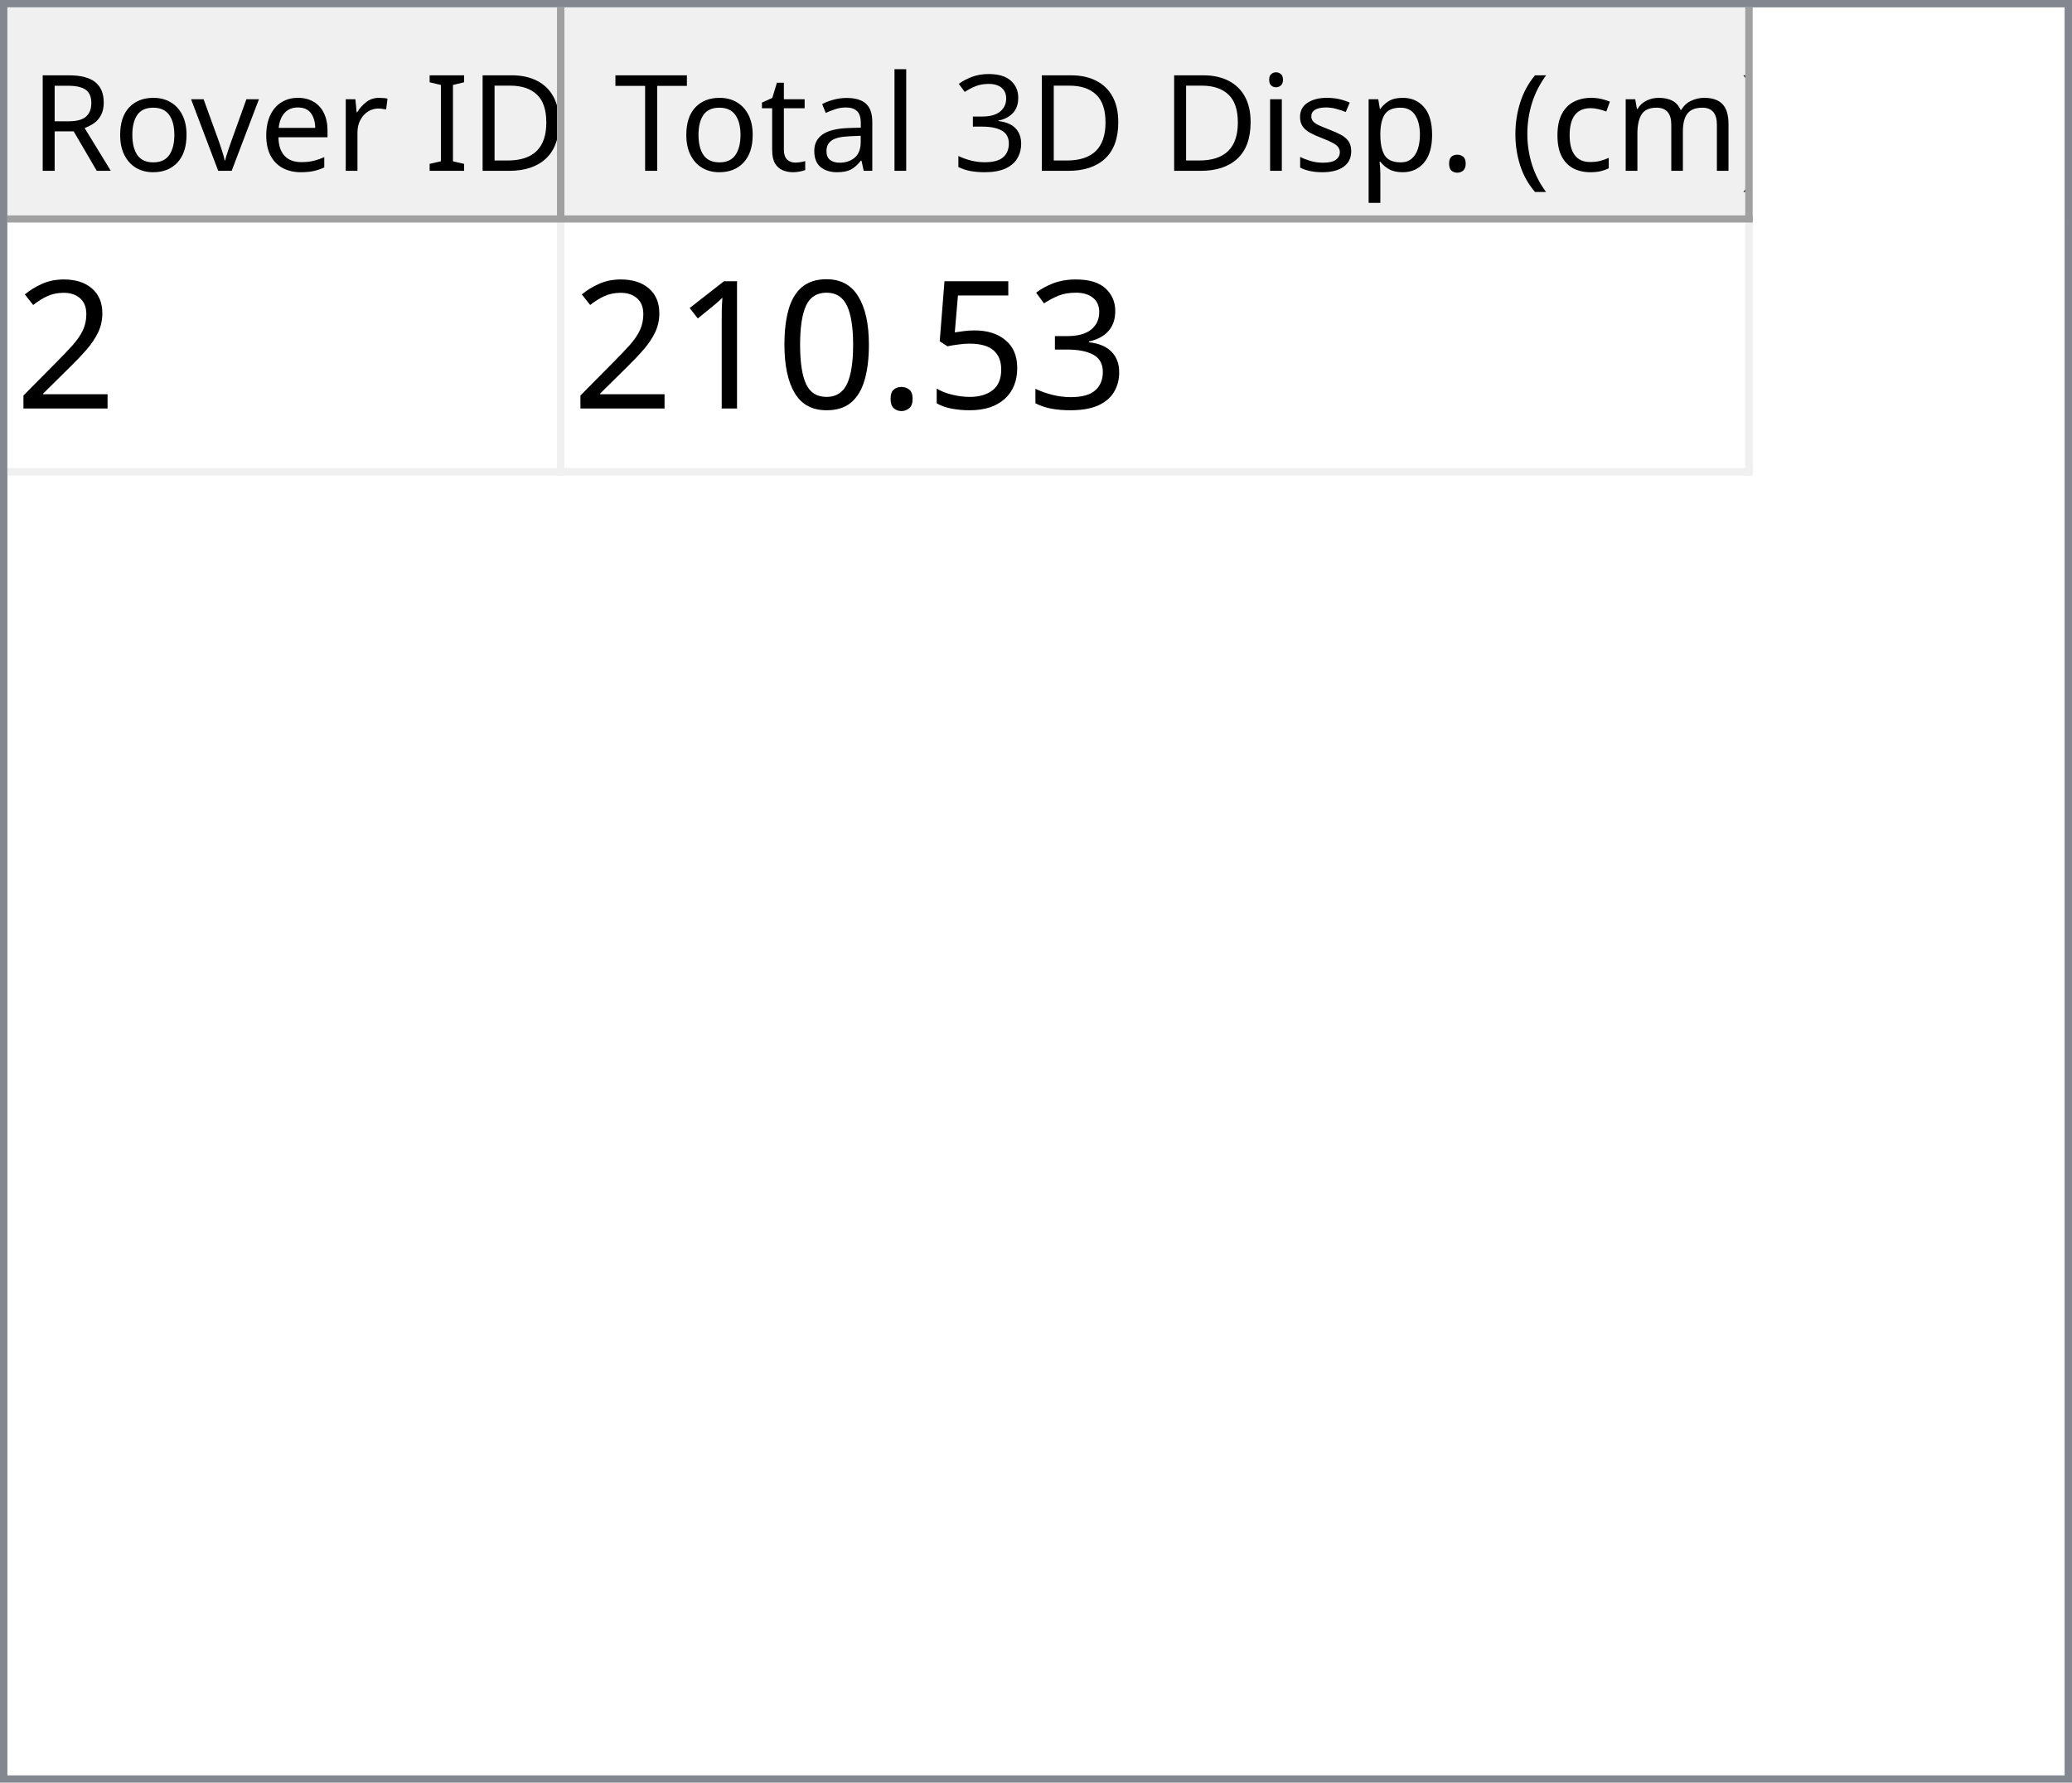
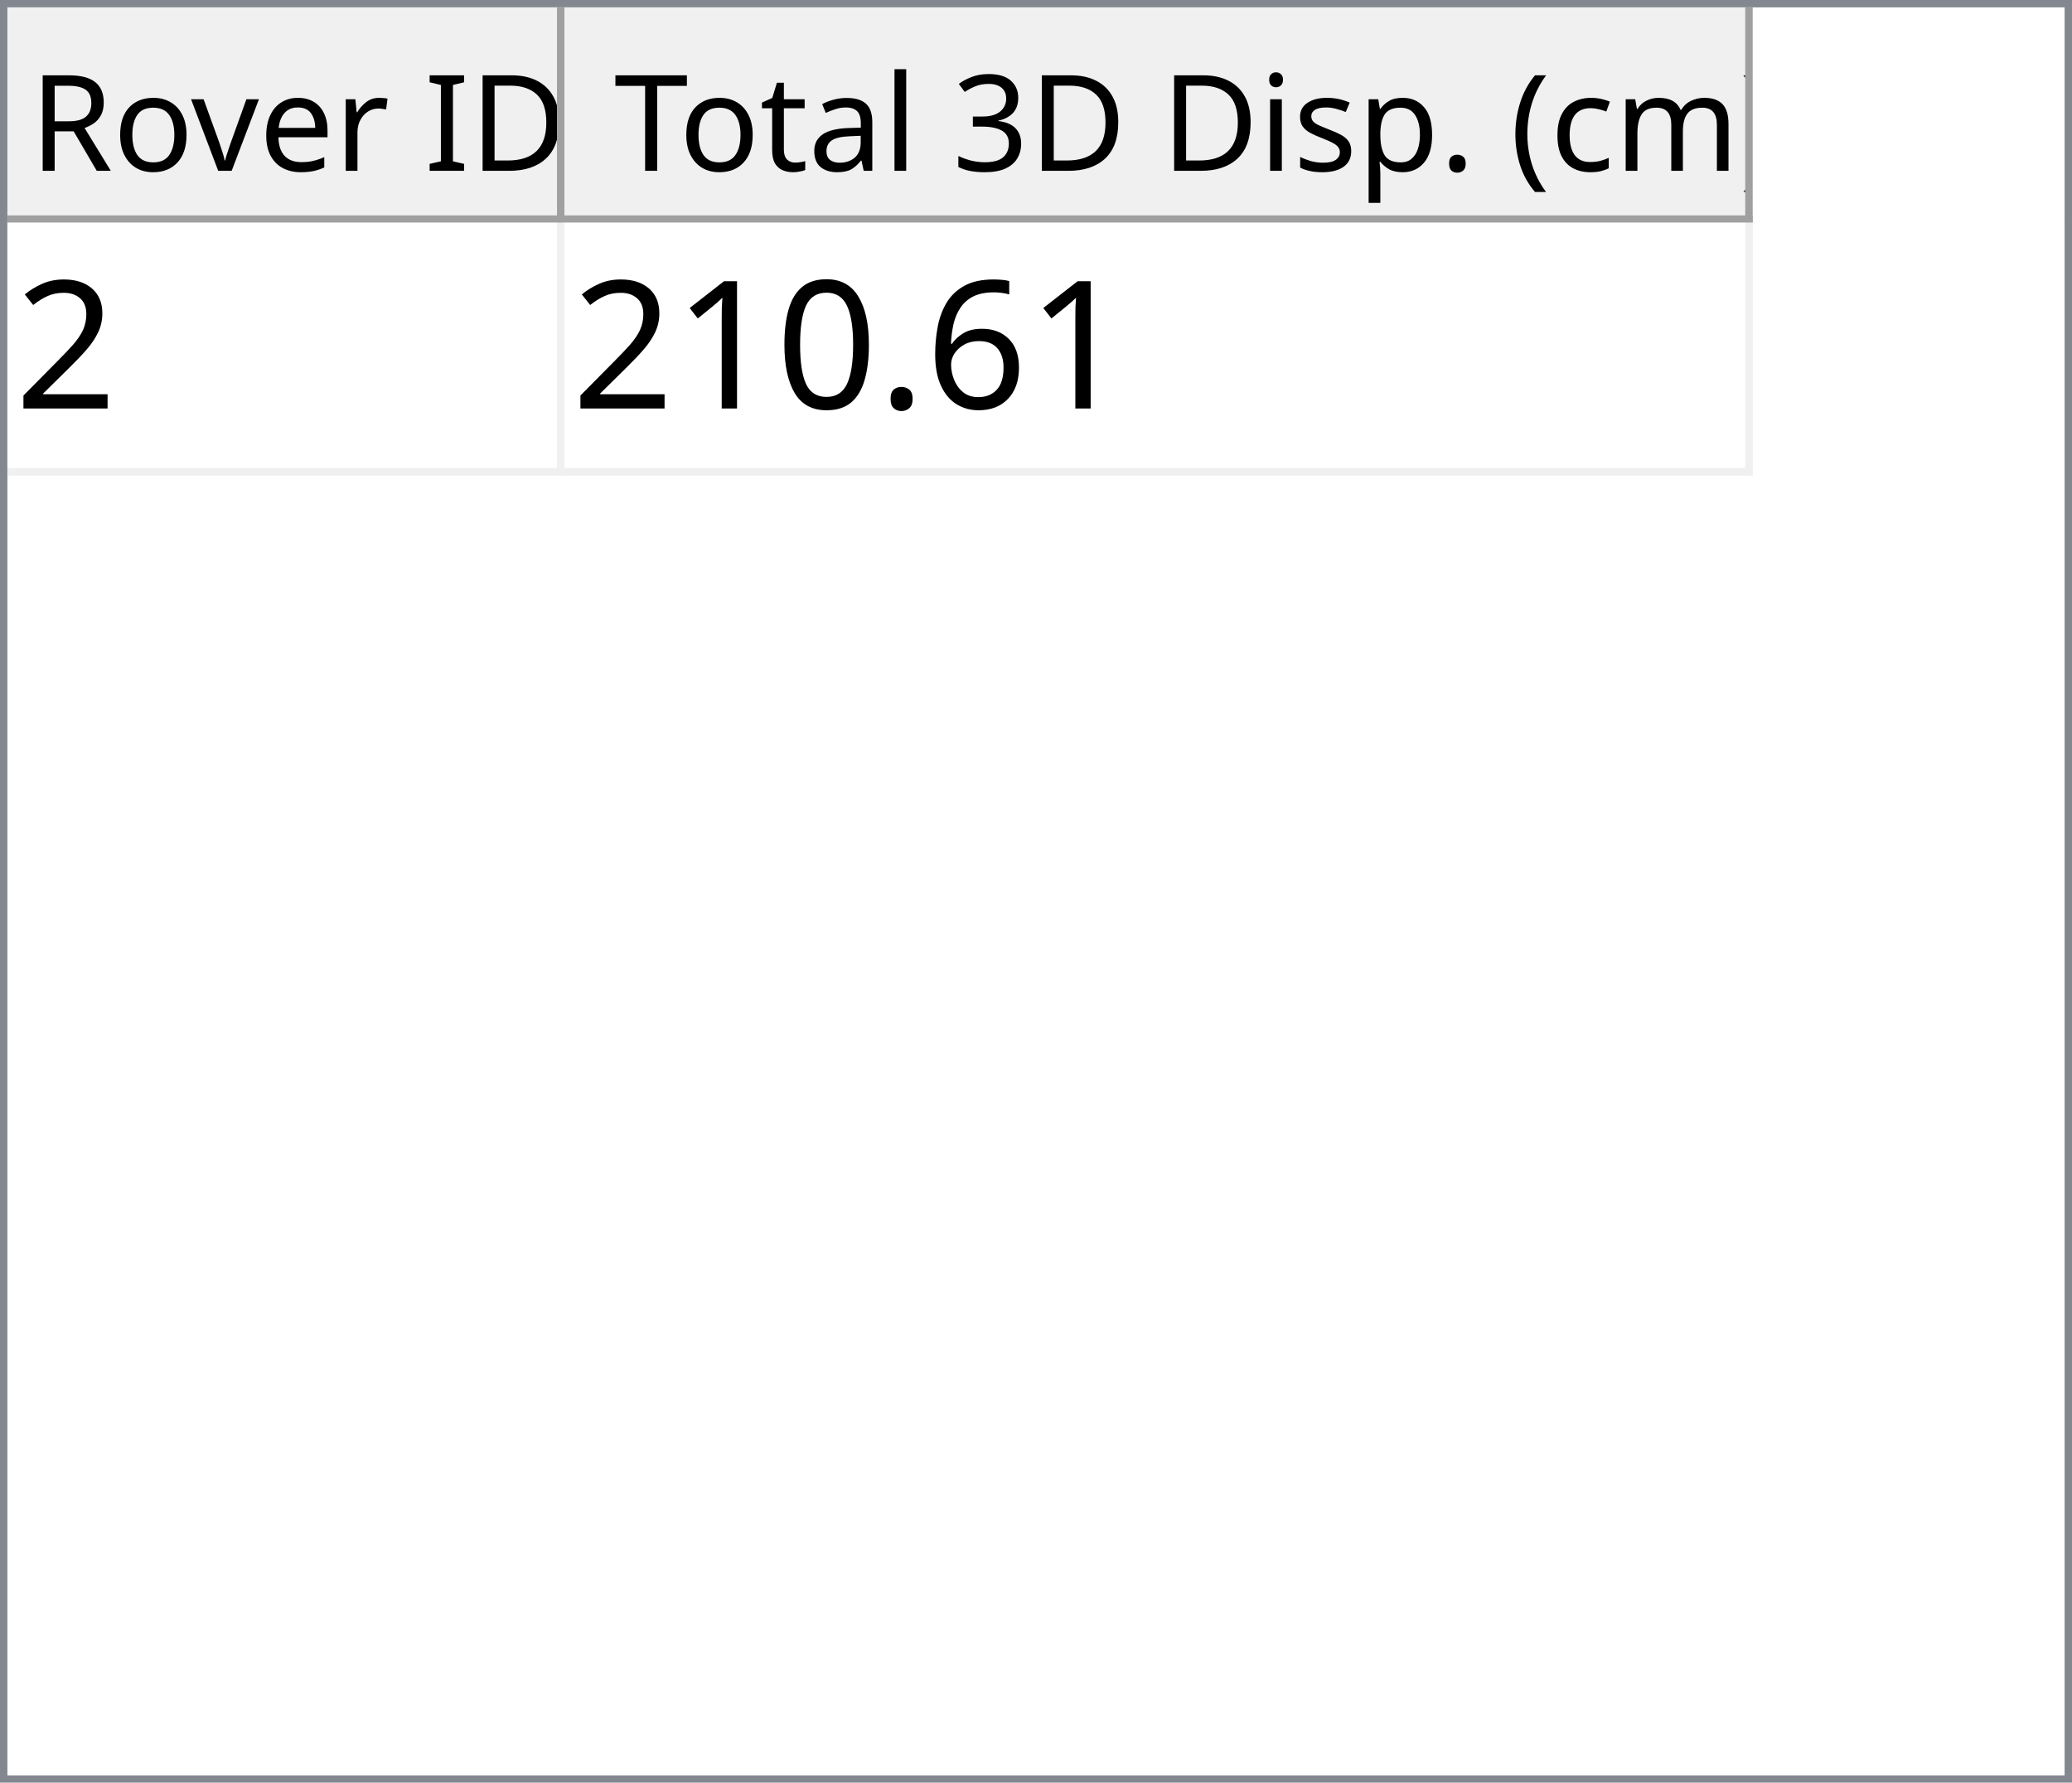
<svg xmlns="http://www.w3.org/2000/svg" style="fill-opacity:1; color-rendering:auto; color-interpolation:auto; text-rendering:auto; stroke:black; stroke-linecap:square; stroke-miterlimit:10; shape-rendering:auto; stroke-opacity:1; fill:black; stroke-dasharray:none; font-weight:normal; stroke-width:1; font-family:'Dialog'; font-style:normal; stroke-linejoin:miter; font-size:12px; stroke-dashoffset:0; image-rendering:auto;" width="279" height="240">
  <defs id="genericDefs" />
  <g>
    <defs id="defs1">
      <clipPath clipPathUnits="userSpaceOnUse" id="clipPath1">
        <path d="M0 0 L279 0 L279 240 L0 240 L0 0 Z" />
      </clipPath>
      <clipPath clipPathUnits="userSpaceOnUse" id="clipPath2">
        <path d="M0 0 L0 240 L279 240 L279 0 Z" />
      </clipPath>
      <clipPath clipPathUnits="userSpaceOnUse" id="clipPath3">
        <path d="M0 0 L0 29 L277 29 L277 0 Z" />
      </clipPath>
      <clipPath clipPathUnits="userSpaceOnUse" id="clipPath4">
        <path d="M0 0 L0 29 L75 29 L75 0 Z" />
      </clipPath>
      <clipPath clipPathUnits="userSpaceOnUse" id="clipPath5">
        <path d="M1 1 L1 28 L74 28 L74 1 Z" />
      </clipPath>
      <clipPath clipPathUnits="userSpaceOnUse" id="clipPath6">
        <path d="M0 0 L0 27 L73 27 L73 0 Z" />
      </clipPath>
      <clipPath clipPathUnits="userSpaceOnUse" id="clipPath7">
        <path d="M-0.5 -0.5 L-0.5 28.5 L74.5 28.5 L74.5 -0.5 Z" />
      </clipPath>
      <clipPath clipPathUnits="userSpaceOnUse" id="clipPath8">
        <path d="M0 0 L0 29 L160 29 L160 0 Z" />
      </clipPath>
      <clipPath clipPathUnits="userSpaceOnUse" id="clipPath9">
        <path d="M1 1 L1 28 L159 28 L159 1 Z" />
      </clipPath>
      <clipPath clipPathUnits="userSpaceOnUse" id="clipPath10">
        <path d="M0 0 L0 27 L158 27 L158 0 Z" />
      </clipPath>
      <clipPath clipPathUnits="userSpaceOnUse" id="clipPath11">
        <path d="M-0.5 -0.5 L-0.5 28.5 L159.5 28.5 L159.5 -0.5 Z" />
      </clipPath>
      <clipPath clipPathUnits="userSpaceOnUse" id="clipPath12">
        <path d="M0 0 L0 209 L277 209 L277 0 Z" />
      </clipPath>
      <clipPath clipPathUnits="userSpaceOnUse" id="clipPath13">
        <path d="M0 0 L0 34 L235 34 L235 0 Z" />
      </clipPath>
      <clipPath clipPathUnits="userSpaceOnUse" id="clipPath14">
        <path d="M-0.5 -0.5 L-0.5 33.5 L234.5 33.5 L234.5 -0.5 Z" />
      </clipPath>
      <clipPath clipPathUnits="userSpaceOnUse" id="clipPath15">
        <path d="M0 0 L0 33 L74 33 L74 0 Z" />
      </clipPath>
      <clipPath clipPathUnits="userSpaceOnUse" id="clipPath16">
        <path d="M0 0 L0 33 L159 33 L159 0 Z" />
      </clipPath>
      <font horiz-adv-x="64.551" id="font1">
        <font-face ascent="107.91" descent="25.098" units-per-em="100" style="font-style:normal; font-family:Segoe UI; font-weight:normal;" />
        <missing-glyph horiz-adv-x="64.551" d="M8.109 0 L8.109 68.266 L56.453 68.266 L56.453 0 L8.109 0 ZM15.328 7.234 L49.219 7.234 L49.219 61.031 L15.328 61.031 L15.328 7.234 Z" />
        <glyph unicode="D" horiz-adv-x="70.117" d="M9.188 0 L9.188 70.016 L28.516 70.016 Q65.531 70.016 65.531 35.891 Q65.531 19.672 55.25 9.836 Q44.969 0 27.734 0 L9.188 0 ZM17.391 62.594 L17.391 7.422 L27.828 7.422 Q41.609 7.422 49.273 14.797 Q56.938 22.172 56.938 35.688 Q56.938 62.594 28.328 62.594 L17.391 62.594 Z" />
        <glyph unicode="I" horiz-adv-x="26.611" d="M17.391 0 L9.188 0 L9.188 70.016 L17.391 70.016 L17.391 0 Z" />
        <glyph unicode=" " horiz-adv-x="27.393" d="" />
        <glyph unicode="r" horiz-adv-x="34.766" d="M34.188 41.891 Q32.078 43.5 28.125 43.5 Q23 43.5 19.555 38.672 Q16.109 33.844 16.109 25.484 L16.109 0 L8.109 0 L8.109 50 L16.109 50 L16.109 39.703 L16.312 39.703 Q18.016 44.969 21.531 47.922 Q25.047 50.875 29.391 50.875 Q32.516 50.875 34.188 50.203 L34.188 41.891 Z" />
        <glyph unicode="e" horiz-adv-x="52.295" d="M48.297 23 L12.984 23 Q13.188 14.656 17.484 10.109 Q21.781 5.562 29.297 5.562 Q37.75 5.562 44.828 11.141 L44.828 3.609 Q38.234 -1.172 27.391 -1.172 Q16.797 -1.172 10.742 5.641 Q4.688 12.453 4.688 24.812 Q4.688 36.469 11.305 43.82 Q17.922 51.172 27.734 51.172 Q37.547 51.172 42.922 44.828 Q48.297 38.484 48.297 27.203 L48.297 23 ZM40.094 29.781 Q40.047 36.719 36.75 40.578 Q33.453 44.438 27.594 44.438 Q21.922 44.438 17.969 40.383 Q14.016 36.328 13.094 29.781 L40.094 29.781 Z" />
        <glyph unicode="v" horiz-adv-x="47.9" d="M47.406 50 L27.484 0 L19.625 0 L0.688 50 L9.469 50 L22.172 13.672 Q23.578 9.672 23.922 6.688 L24.125 6.688 Q24.609 10.453 25.688 13.484 L38.969 50 L47.406 50 Z" />
        <glyph unicode="o" horiz-adv-x="58.594" d="M29 -1.172 Q17.922 -1.172 11.305 5.836 Q4.688 12.844 4.688 24.422 Q4.688 37.016 11.57 44.094 Q18.453 51.172 30.172 51.172 Q41.359 51.172 47.633 44.289 Q53.906 37.406 53.906 25.203 Q53.906 13.234 47.141 6.031 Q40.375 -1.172 29 -1.172 ZM29.594 44.438 Q21.875 44.438 17.383 39.188 Q12.891 33.938 12.891 24.703 Q12.891 15.828 17.43 10.695 Q21.969 5.562 29.594 5.562 Q37.359 5.562 41.531 10.594 Q45.703 15.625 45.703 24.906 Q45.703 34.281 41.531 39.359 Q37.359 44.438 29.594 44.438 Z" />
        <glyph unicode="R" horiz-adv-x="59.814" d="M59.375 0 L49.609 0 L37.891 19.625 Q36.281 22.359 34.766 24.289 Q33.25 26.219 31.664 27.438 Q30.078 28.656 28.25 29.219 Q26.422 29.781 24.125 29.781 L17.391 29.781 L17.391 0 L9.188 0 L9.188 70.016 L30.078 70.016 Q34.672 70.016 38.555 68.867 Q42.438 67.719 45.289 65.375 Q48.141 63.031 49.758 59.547 Q51.375 56.062 51.375 51.375 Q51.375 47.703 50.273 44.656 Q49.172 41.609 47.148 39.211 Q45.125 36.812 42.266 35.133 Q39.406 33.453 35.844 32.516 L35.844 32.328 Q37.594 31.547 38.891 30.547 Q40.188 29.547 41.359 28.18 Q42.531 26.812 43.68 25.078 Q44.828 23.344 46.234 21.047 L59.375 0 ZM17.391 62.594 L17.391 37.203 L28.516 37.203 Q31.594 37.203 34.203 38.133 Q36.812 39.062 38.719 40.797 Q40.625 42.531 41.703 45.047 Q42.781 47.562 42.781 50.688 Q42.781 56.297 39.141 59.445 Q35.5 62.594 28.609 62.594 L17.391 62.594 Z" />
        <glyph unicode=")" horiz-adv-x="30.176" d="M8.297 -15.922 L1.172 -15.922 Q16.406 2.344 16.406 26.812 Q16.406 51.469 1.078 70.016 L8.297 70.016 Q23.531 52.156 23.531 26.703 Q23.531 1.375 8.297 -15.922 Z" />
        <glyph unicode="m" horiz-adv-x="86.133" d="M79.109 0 L71.094 0 L71.094 28.719 Q71.094 37.016 68.531 40.727 Q65.969 44.438 59.906 44.438 Q54.781 44.438 51.195 39.75 Q47.609 35.062 47.609 28.516 L47.609 0 L39.594 0 L39.594 29.688 Q39.594 44.438 28.219 44.438 Q22.953 44.438 19.531 40.016 Q16.109 35.594 16.109 28.516 L16.109 0 L8.109 0 L8.109 50 L16.109 50 L16.109 42.094 L16.312 42.094 Q21.625 51.172 31.844 51.172 Q36.969 51.172 40.773 48.312 Q44.578 45.453 46 40.828 Q51.562 51.172 62.594 51.172 Q79.109 51.172 79.109 30.812 L79.109 0 Z" />
        <glyph unicode="c" horiz-adv-x="46.191" d="M42.188 2.297 Q36.422 -1.172 28.516 -1.172 Q17.828 -1.172 11.258 5.789 Q4.688 12.75 4.688 23.828 Q4.688 36.188 11.766 43.68 Q18.844 51.172 30.672 51.172 Q37.25 51.172 42.281 48.734 L42.281 40.531 Q36.719 44.438 30.375 44.438 Q22.703 44.438 17.797 38.945 Q12.891 33.453 12.891 24.516 Q12.891 15.719 17.508 10.641 Q22.125 5.562 29.891 5.562 Q36.422 5.562 42.188 9.906 L42.188 2.297 Z" />
        <glyph unicode="(" horiz-adv-x="30.176" d="M29.109 -15.922 L21.969 -15.922 Q6.844 1.375 6.844 26.703 Q6.844 52.156 21.969 70.016 L29.203 70.016 Q13.875 51.469 13.875 26.812 Q13.875 2.344 29.109 -15.922 Z" />
        <glyph unicode="." horiz-adv-x="21.68" d="M10.891 -1.078 Q8.641 -1.078 7.055 0.539 Q5.469 2.156 5.469 4.391 Q5.469 6.641 7.055 8.273 Q8.641 9.906 10.891 9.906 Q13.188 9.906 14.797 8.273 Q16.406 6.641 16.406 4.391 Q16.406 2.156 14.797 0.539 Q13.188 -1.078 10.891 -1.078 Z" />
        <glyph unicode="p" horiz-adv-x="58.789" d="M16.312 7.234 L16.109 7.234 L16.109 -23 L8.109 -23 L8.109 50 L16.109 50 L16.109 41.219 L16.312 41.219 Q22.219 51.172 33.594 51.172 Q43.266 51.172 48.688 44.461 Q54.109 37.75 54.109 26.469 Q54.109 13.922 48 6.375 Q41.891 -1.172 31.297 -1.172 Q21.578 -1.172 16.312 7.234 ZM16.109 27.391 L16.109 20.406 Q16.109 14.203 20.141 9.883 Q24.172 5.562 30.375 5.562 Q37.641 5.562 41.773 11.133 Q45.906 16.703 45.906 26.609 Q45.906 34.969 42.047 39.703 Q38.188 44.438 31.594 44.438 Q24.609 44.438 20.359 39.578 Q16.109 34.719 16.109 27.391 Z" />
        <glyph unicode="s" horiz-adv-x="42.432" d="M5.078 1.812 L5.078 10.406 Q11.625 5.562 19.484 5.562 Q30.031 5.562 30.031 12.594 Q30.031 14.594 29.125 15.992 Q28.219 17.391 26.68 18.461 Q25.141 19.531 23.07 20.383 Q21 21.234 18.609 22.172 Q15.281 23.484 12.766 24.828 Q10.25 26.172 8.57 27.859 Q6.891 29.547 6.031 31.695 Q5.172 33.844 5.172 36.719 Q5.172 40.234 6.789 42.945 Q8.406 45.656 11.086 47.484 Q13.766 49.312 17.211 50.242 Q20.656 51.172 24.312 51.172 Q30.812 51.172 35.938 48.922 L35.938 40.828 Q30.422 44.438 23.25 44.438 Q21 44.438 19.195 43.922 Q17.391 43.406 16.094 42.477 Q14.797 41.547 14.086 40.258 Q13.375 38.969 13.375 37.406 Q13.375 35.453 14.086 34.133 Q14.797 32.812 16.164 31.789 Q17.531 30.766 19.484 29.938 Q21.438 29.109 23.922 28.125 Q27.25 26.859 29.883 25.516 Q32.516 24.172 34.375 22.484 Q36.234 20.797 37.234 18.602 Q38.234 16.406 38.234 13.375 Q38.234 9.672 36.602 6.938 Q34.969 4.203 32.234 2.398 Q29.5 0.594 25.93 -0.289 Q22.359 -1.172 18.453 -1.172 Q10.75 -1.172 5.078 1.812 Z" />
        <glyph unicode="i" horiz-adv-x="24.219" d="M12.203 62.703 Q10.062 62.703 8.547 64.164 Q7.031 65.625 7.031 67.875 Q7.031 70.125 8.547 71.609 Q10.062 73.094 12.203 73.094 Q14.406 73.094 15.945 71.609 Q17.484 70.125 17.484 67.875 Q17.484 65.719 15.945 64.211 Q14.406 62.703 12.203 62.703 ZM16.109 0 L8.109 0 L8.109 50 L16.109 50 L16.109 0 Z" />
        <glyph unicode="3" horiz-adv-x="53.906" d="M46.531 19.828 Q46.531 15.094 44.75 11.211 Q42.969 7.328 39.719 4.57 Q36.469 1.812 31.93 0.297 Q27.391 -1.219 21.922 -1.219 Q11.922 -1.219 6 2.594 L6 11.188 Q13.094 5.609 22.219 5.609 Q25.875 5.609 28.828 6.539 Q31.781 7.469 33.906 9.227 Q36.031 10.984 37.18 13.477 Q38.328 15.969 38.328 19.094 Q38.328 32.812 18.797 32.812 L12.984 32.812 L12.984 39.594 L18.5 39.594 Q35.797 39.594 35.797 52.484 Q35.797 64.406 22.609 64.406 Q15.188 64.406 8.688 59.422 L8.688 67.188 Q15.375 71.188 24.609 71.188 Q29 71.188 32.57 69.969 Q36.141 68.75 38.68 66.555 Q41.219 64.359 42.609 61.281 Q44 58.203 44 54.5 Q44 40.672 30.031 36.719 L30.031 36.531 Q33.594 36.141 36.625 34.797 Q39.656 33.453 41.852 31.305 Q44.047 29.156 45.289 26.25 Q46.531 23.344 46.531 19.828 Z" />
        <glyph unicode="l" horiz-adv-x="24.219" d="M16.109 0 L8.109 0 L8.109 74.031 L16.109 74.031 L16.109 0 Z" />
        <glyph unicode="a" horiz-adv-x="50.879" d="M43.891 0 L35.891 0 L35.891 7.812 L35.688 7.812 Q30.469 -1.172 20.312 -1.172 Q12.844 -1.172 8.617 2.781 Q4.391 6.734 4.391 13.281 Q4.391 27.297 20.906 29.594 L35.891 31.688 Q35.891 44.438 25.594 44.438 Q16.547 44.438 9.281 38.281 L9.281 46.484 Q16.656 51.172 26.266 51.172 Q43.891 51.172 43.891 32.516 L43.891 0 ZM35.891 25.297 L23.828 23.641 Q18.266 22.859 15.43 20.875 Q12.594 18.891 12.594 13.875 Q12.594 10.203 15.211 7.883 Q17.828 5.562 22.172 5.562 Q28.125 5.562 32.008 9.742 Q35.891 13.922 35.891 20.312 L35.891 25.297 Z" />
        <glyph unicode="t" horiz-adv-x="33.887" d="M31.297 0.484 Q28.469 -1.078 23.828 -1.078 Q10.688 -1.078 10.688 13.578 L10.688 43.172 L2.094 43.172 L2.094 50 L10.688 50 L10.688 62.203 L18.703 64.797 L18.703 50 L31.297 50 L31.297 43.172 L18.703 43.172 L18.703 14.984 Q18.703 9.969 20.414 7.82 Q22.125 5.672 26.078 5.672 Q29.109 5.672 31.297 7.328 L31.297 0.484 Z" />
        <glyph unicode="T" horiz-adv-x="52.393" d="M50.594 62.594 L30.375 62.594 L30.375 0 L22.172 0 L22.172 62.594 L2 62.594 L2 70.016 L50.594 70.016 L50.594 62.594 Z" />
      </font>
      <font horiz-adv-x="75.0" id="font2">
        <font-face ascent="100.537" descent="21.973" units-per-em="100" style="font-style:normal; font-family:sans-serif; font-weight:normal;" />
        <missing-glyph horiz-adv-x="75.0" d="M12.5 0 L12.5 62.5 L62.5 62.5 L62.5 0 L12.5 0 ZM14.062 1.562 L60.938 1.562 L60.938 60.938 L14.062 60.938 L14.062 1.562 Z" />
        <glyph unicode="2" horiz-adv-x="55.615" d="M50.344 8.453 L50.344 0 L3.031 0 Q2.938 3.172 4.047 6.109 Q5.859 10.938 9.836 15.625 Q13.812 20.312 21.344 26.469 Q33.016 36.031 37.117 41.625 Q41.219 47.219 41.219 52.203 Q41.219 57.422 37.477 61.008 Q33.734 64.594 27.734 64.594 Q21.391 64.594 17.578 60.789 Q13.766 56.984 13.719 50.25 L4.688 51.172 Q5.609 61.281 11.664 66.578 Q17.719 71.875 27.938 71.875 Q38.234 71.875 44.242 66.164 Q50.25 60.453 50.25 52 Q50.25 47.703 48.492 43.555 Q46.734 39.406 42.656 34.812 Q38.578 30.219 29.109 22.219 Q21.188 15.578 18.945 13.211 Q16.703 10.844 15.234 8.453 L50.344 8.453 Z" />
-         <glyph unicode="3" horiz-adv-x="55.615" d="M4.203 18.891 L12.984 20.062 Q14.5 12.594 18.141 9.297 Q21.781 6 27 6 Q33.203 6 37.477 10.297 Q41.75 14.594 41.75 20.953 Q41.75 27 37.797 30.93 Q33.844 34.859 27.734 34.859 Q25.25 34.859 21.531 33.891 L22.516 41.609 Q23.391 41.5 23.922 41.5 Q29.547 41.5 34.039 44.43 Q38.531 47.359 38.531 53.469 Q38.531 58.297 35.258 61.477 Q31.984 64.656 26.812 64.656 Q21.688 64.656 18.266 61.43 Q14.844 58.203 13.875 51.766 L5.078 53.328 Q6.688 62.156 12.398 67.016 Q18.109 71.875 26.609 71.875 Q32.469 71.875 37.398 69.359 Q42.328 66.844 44.945 62.5 Q47.562 58.156 47.562 53.266 Q47.562 48.641 45.07 44.828 Q42.578 41.016 37.703 38.766 Q44.047 37.312 47.562 32.695 Q51.078 28.078 51.078 21.141 Q51.078 11.766 44.242 5.25 Q37.406 -1.266 26.953 -1.266 Q17.531 -1.266 11.305 4.352 Q5.078 9.969 4.203 18.891 Z" />
-         <glyph unicode="5" horiz-adv-x="55.615" d="M4.156 18.75 L13.375 19.531 Q14.406 12.797 18.141 9.398 Q21.875 6 27.156 6 Q33.5 6 37.891 10.789 Q42.281 15.578 42.281 23.484 Q42.281 31 38.062 35.352 Q33.844 39.703 27 39.703 Q22.75 39.703 19.336 37.773 Q15.922 35.844 13.969 32.766 L5.719 33.844 L12.641 70.609 L48.25 70.609 L48.25 62.203 L19.672 62.203 L15.828 42.969 Q22.266 47.469 29.344 47.469 Q38.719 47.469 45.164 40.969 Q51.609 34.469 51.609 24.266 Q51.609 14.547 45.953 7.469 Q39.062 -1.219 27.156 -1.219 Q17.391 -1.219 11.211 4.25 Q5.031 9.719 4.156 18.75 Z" />
+         <glyph unicode="6" horiz-adv-x="55.615" d="M49.75 54.047 L41.016 53.375 Q39.844 58.547 37.703 60.891 Q34.125 64.656 28.906 64.656 Q24.703 64.656 21.531 62.312 Q17.391 59.281 14.992 53.469 Q12.594 47.656 12.5 36.922 Q15.672 41.75 20.266 44.094 Q24.859 46.438 29.891 46.438 Q38.672 46.438 44.852 39.969 Q51.031 33.5 51.031 23.25 Q51.031 16.5 48.125 10.719 Q45.219 4.938 40.141 1.859 Q35.062 -1.219 28.609 -1.219 Q17.625 -1.219 10.695 6.859 Q3.766 14.938 3.766 33.5 Q3.766 54.25 11.422 63.672 Q18.109 71.875 29.438 71.875 Q37.891 71.875 43.289 67.141 Q48.688 62.406 49.75 54.047 ZM13.875 23.188 Q13.875 18.656 15.797 14.508 Q17.719 10.359 21.188 8.18 Q24.656 6 28.469 6 Q34.031 6 38.039 10.492 Q42.047 14.984 42.047 22.703 Q42.047 30.125 38.086 34.398 Q34.125 38.672 28.125 38.672 Q22.172 38.672 18.023 34.398 Q13.875 30.125 13.875 23.188 Z" />
        <glyph unicode="." horiz-adv-x="27.783" d="M9.078 0 L9.078 10.016 L19.094 10.016 L19.094 0 L9.078 0 Z" />
        <glyph unicode="0" horiz-adv-x="55.615" d="M4.156 35.297 Q4.156 48 6.766 55.742 Q9.375 63.484 14.523 67.68 Q19.672 71.875 27.484 71.875 Q33.25 71.875 37.594 69.555 Q41.938 67.234 44.773 62.867 Q47.609 58.5 49.219 52.227 Q50.828 45.953 50.828 35.297 Q50.828 22.703 48.242 14.969 Q45.656 7.234 40.508 3.008 Q35.359 -1.219 27.484 -1.219 Q17.141 -1.219 11.234 6.203 Q4.156 15.141 4.156 35.297 ZM13.188 35.297 Q13.188 17.672 17.312 11.836 Q21.438 6 27.484 6 Q33.547 6 37.672 11.859 Q41.797 17.719 41.797 35.297 Q41.797 52.984 37.672 58.789 Q33.547 64.594 27.391 64.594 Q21.344 64.594 17.719 59.469 Q13.188 52.938 13.188 35.297 Z" />
        <glyph unicode="1" horiz-adv-x="55.615" d="M37.25 0 L28.469 0 L28.469 56 Q25.297 52.984 20.141 49.953 Q14.984 46.922 10.891 45.406 L10.891 53.906 Q18.266 57.375 23.781 62.305 Q29.297 67.234 31.594 71.875 L37.25 71.875 L37.25 0 Z" />
      </font>
    </defs>
    <g style="fill:white; stroke:white;">
      <rect x="0" y="0" width="279" style="clip-path:url(#clipPath1); stroke:none;" height="240" />
    </g>
    <g style="fill:white; text-rendering:optimizeSpeed; color-rendering:optimizeSpeed; image-rendering:optimizeSpeed; shape-rendering:crispEdges; stroke:white; color-interpolation:sRGB;">
      <rect x="0" width="279" height="240" y="0" style="stroke:none;" />
      <path style="stroke:none;" d="M0 240 L279 240 L279 0 L0 0 Z" />
    </g>
    <g style="fill:rgb(240,240,240); font-size:18px; font-family:'Segoe UI'; stroke:rgb(240,240,240);">
      <rect x="0" y="0" width="279" style="clip-path:url(#clipPath2); stroke:none;" height="240" />
    </g>
    <g style="fill:rgb(130,135,144); font-size:18px; font-family:'Segoe UI'; stroke:rgb(130,135,144);">
      <path d="M0 0 L279 0 L279 240 L0 240 L0 0 ZM1 1 L278 1 L278 239 L1 239 L1 1 Z" style="fill-rule:evenodd; clip-path:url(#clipPath2); stroke:none;" />
    </g>
    <g style="fill:white; font-size:18px; font-family:'Segoe UI'; stroke:white;" transform="translate(1,1)">
      <rect x="0" y="0" width="277" style="clip-path:url(#clipPath3); stroke:none;" height="29" />
    </g>
    <g style="fill:rgb(240,240,240); font-size:18px; font-family:'Segoe UI'; stroke:rgb(240,240,240);" transform="translate(1,1)">
      <rect x="0" y="0" width="75" style="clip-path:url(#clipPath4); stroke:none;" height="29" />
    </g>
    <g style="font-family:'Segoe UI'; font-size:18px;" transform="translate(2,2)">
      <text x="2" xml:space="preserve" y="21" style="clip-path:url(#clipPath6); stroke:none;">Rover ID</text>
    </g>
    <g transform="translate(1.5,1.5)" style="fill:rgb(160,160,160); font-size:18px; font-family:'Segoe UI'; stroke:rgb(160,160,160); stroke-linejoin:bevel;">
      <line x1="74" x2="74" y1="0" style="fill:none; clip-path:url(#clipPath7);" y2="28" />
    </g>
    <g transform="matrix(1,0,0,1,1,1) translate(0.5,0.5)" style="fill:rgb(160,160,160); font-size:18px; font-family:'Segoe UI'; stroke:rgb(160,160,160); stroke-linejoin:bevel;">
      <line x1="0" x2="74" y1="28" style="fill:none; clip-path:url(#clipPath7);" y2="28" />
    </g>
    <g style="fill:rgb(240,240,240); font-size:18px; font-family:'Segoe UI'; stroke:rgb(240,240,240);" transform="translate(76,1)">
      <rect x="0" y="0" width="160" style="clip-path:url(#clipPath8); stroke:none;" height="29" />
    </g>
    <g style="font-family:'Segoe UI'; font-size:18px;" transform="translate(77,2)">
      <text x="1" xml:space="preserve" y="21" style="clip-path:url(#clipPath10); stroke:none;"> Total 3D Disp. (cm)</text>
    </g>
    <g transform="translate(76.5,1.5)" style="fill:rgb(160,160,160); font-size:18px; font-family:'Segoe UI'; stroke:rgb(160,160,160); stroke-linejoin:bevel;">
      <line x1="159" x2="159" y1="0" style="fill:none; clip-path:url(#clipPath11);" y2="28" />
    </g>
    <g transform="matrix(1,0,0,1,76,1) translate(0.5,0.5)" style="fill:rgb(160,160,160); font-size:18px; font-family:'Segoe UI'; stroke:rgb(160,160,160); stroke-linejoin:bevel;">
      <line x1="0" x2="159" y1="28" style="fill:none; clip-path:url(#clipPath11);" y2="28" />
    </g>
    <g style="fill:white; font-size:18px; font-family:'Segoe UI'; stroke:white;" transform="translate(1,30)">
      <rect x="0" y="0" width="277" style="clip-path:url(#clipPath12); stroke:none;" height="209" />
    </g>
    <g style="fill:rgb(240,240,240); font-size:24px; font-family:sans-serif; stroke:rgb(240,240,240);" transform="translate(1,30)">
      <rect x="0" y="0" width="235" style="clip-path:url(#clipPath13); stroke:none;" height="34" />
      <line transform="translate(0.5,0.5)" x1="0" x2="234" y1="33" style="clip-path:url(#clipPath14); fill:none; stroke-linejoin:bevel;" y2="33" />
    </g>
    <g transform="matrix(1,0,0,1,1,30) translate(0.5,0.5)" style="fill:rgb(240,240,240); font-size:24px; font-family:sans-serif; stroke:rgb(240,240,240); stroke-linejoin:bevel;">
      <line x1="74" x2="74" y1="0" style="fill:none; clip-path:url(#clipPath14);" y2="33" />
    </g>
    <g transform="matrix(1,0,0,1,1,30) translate(0.5,0.5)" style="fill:rgb(240,240,240); font-size:24px; font-family:sans-serif; stroke:rgb(240,240,240); stroke-linejoin:bevel;">
      <line x1="234" x2="234" y1="0" style="fill:none; clip-path:url(#clipPath14);" y2="33" />
    </g>
    <g style="fill:white; font-size:24px; font-family:sans-serif; stroke:white;" transform="matrix(1,0,0,1,1,30)">
      <rect x="0" y="0" width="74" style="clip-path:url(#clipPath15); stroke:none;" height="33" />
      <text x="1" y="25" style="fill:black; clip-path:url(#clipPath15); stroke:none;" xml:space="preserve">2</text>
    </g>
    <g style="fill:white; font-size:24px; font-family:sans-serif; stroke:white;" transform="matrix(1,0,0,1,1,30) translate(75,0)">
      <rect x="0" y="0" width="159" style="clip-path:url(#clipPath16); stroke:none;" height="33" />
-       <text x="1" y="25" style="fill:black; clip-path:url(#clipPath16); stroke:none;" xml:space="preserve">210.53</text>
+       <text x="1" y="25" style="fill:black; clip-path:url(#clipPath16); stroke:none;" xml:space="preserve">210.61</text>
    </g>
  </g>
</svg>
